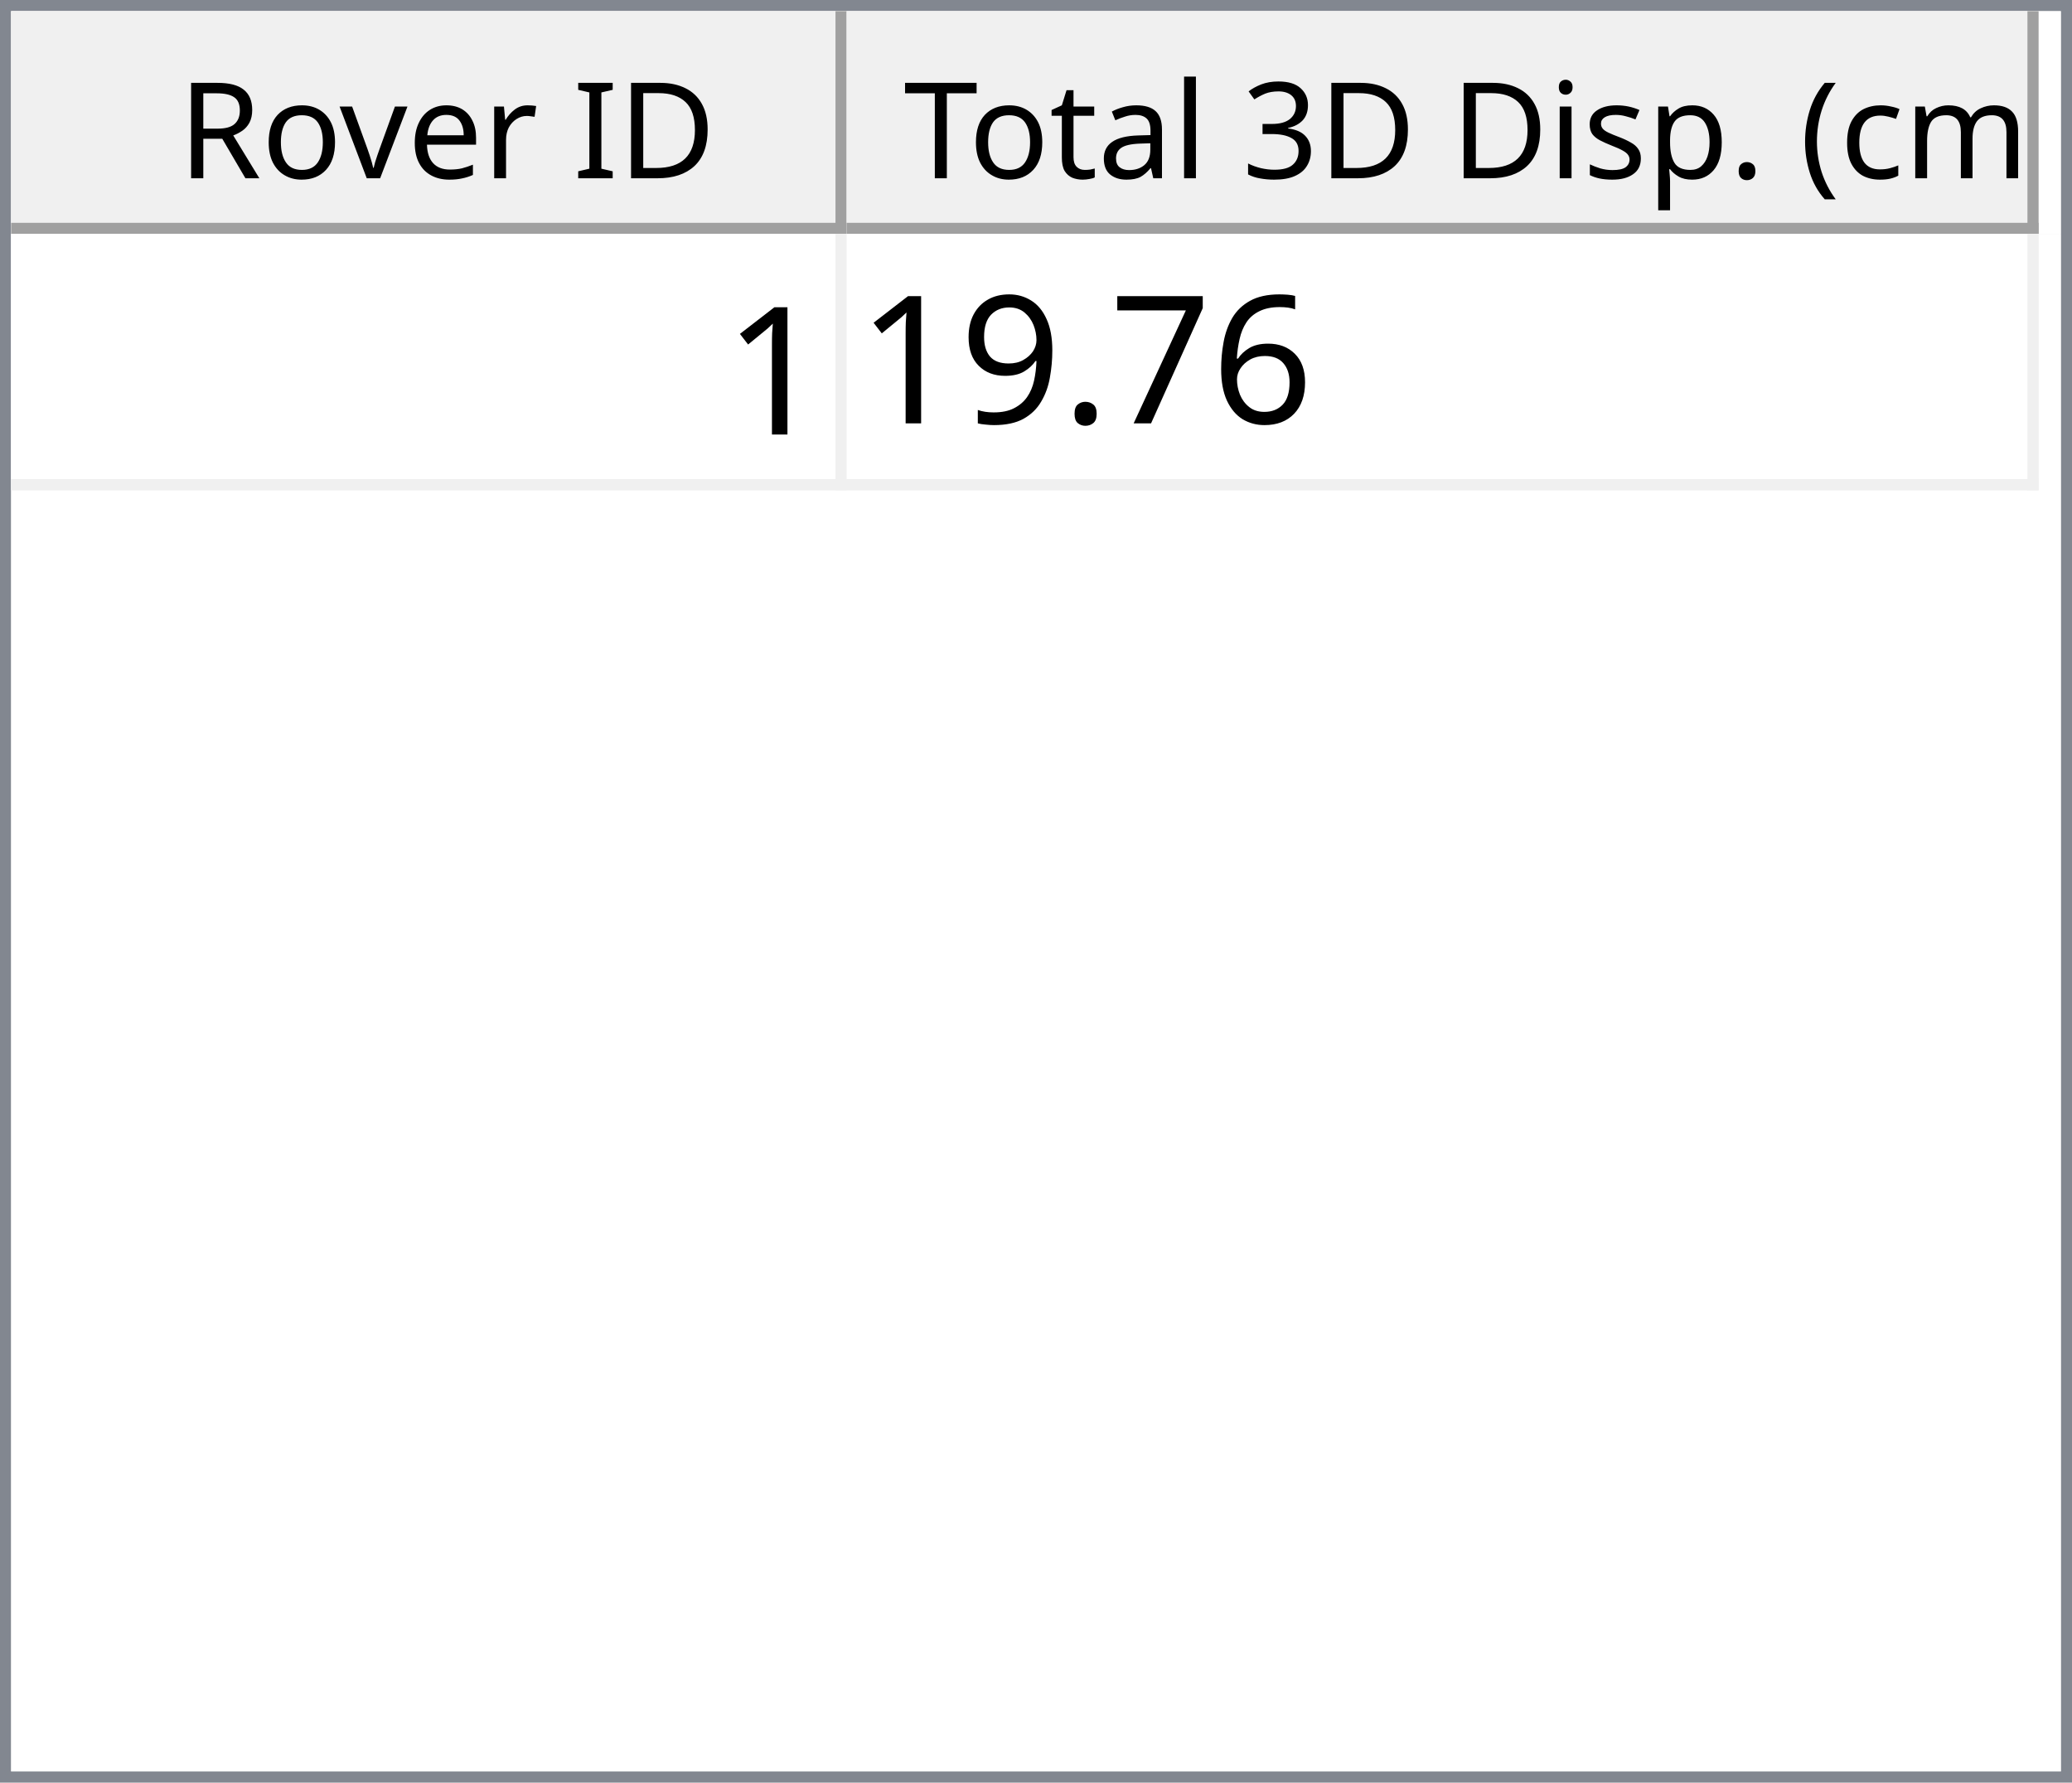
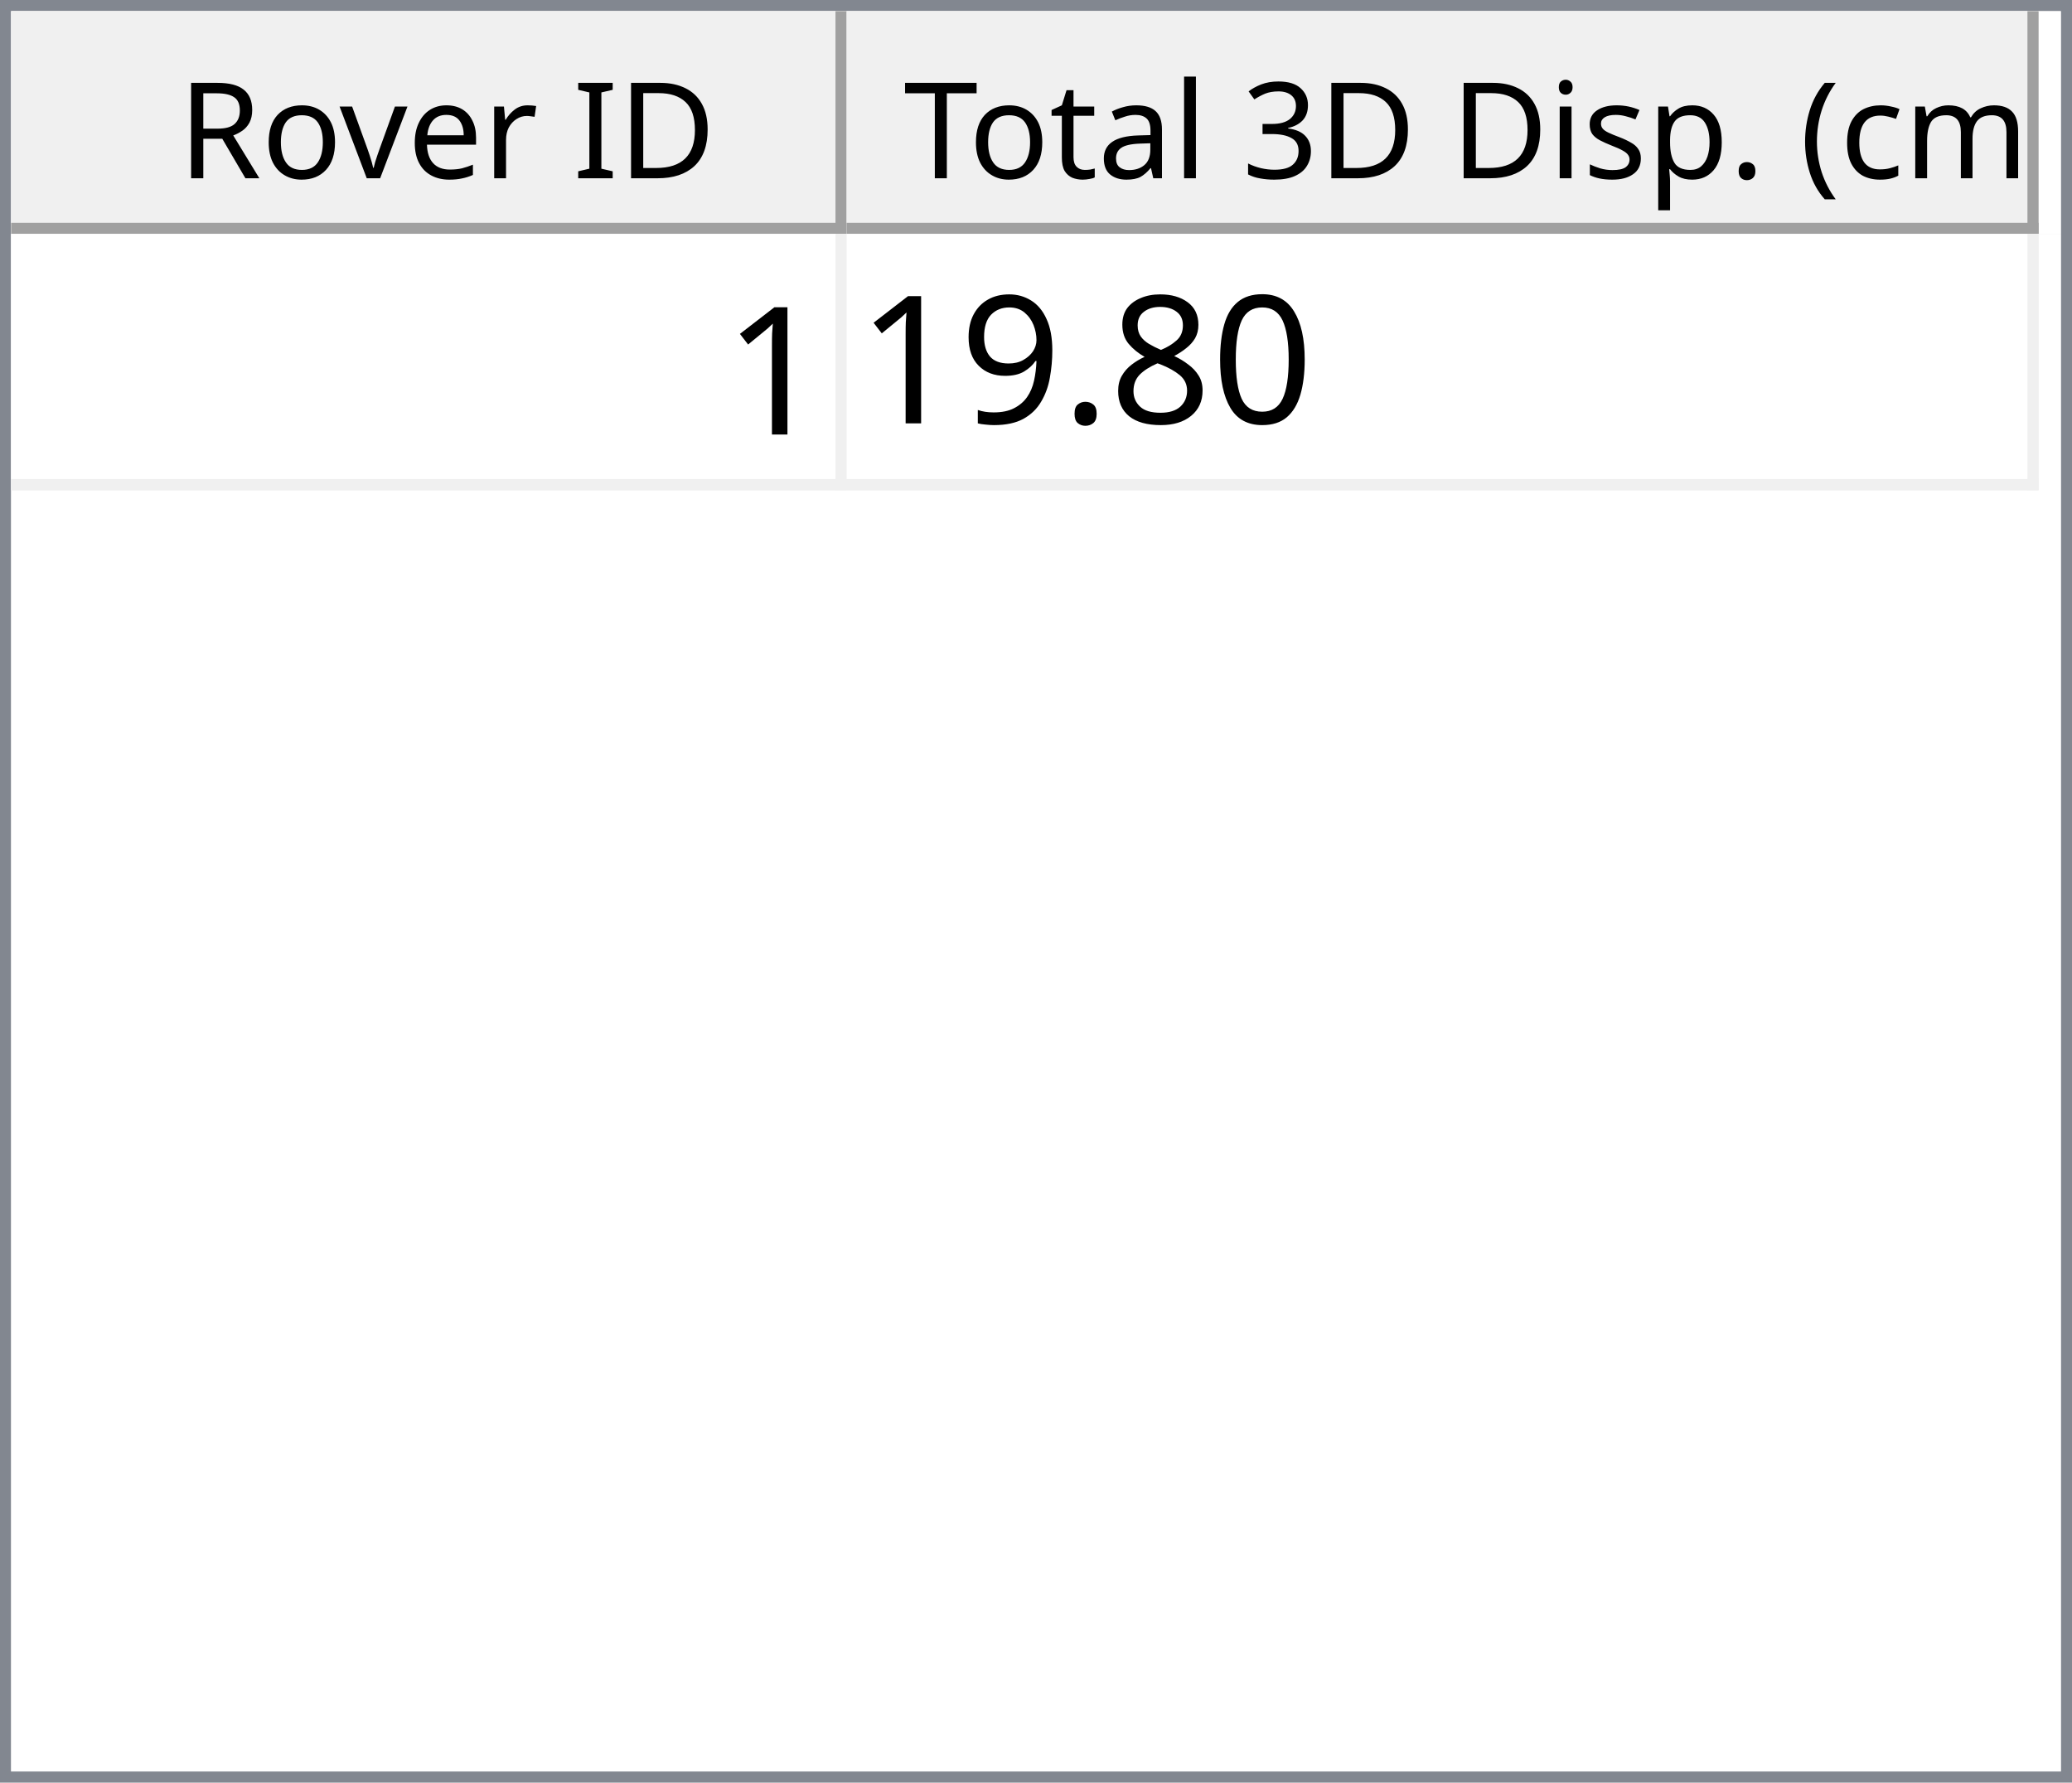
<svg xmlns="http://www.w3.org/2000/svg" style="fill-opacity:1; color-rendering:auto; color-interpolation:auto; text-rendering:auto; stroke:black; stroke-linecap:square; stroke-miterlimit:10; shape-rendering:auto; stroke-opacity:1; fill:black; stroke-dasharray:none; font-weight:normal; stroke-width:1; font-family:'Dialog'; font-style:normal; stroke-linejoin:miter; font-size:12px; stroke-dashoffset:0; image-rendering:auto;" width="186" height="160">
  <defs id="genericDefs" />
  <g>
    <defs id="defs1">
      <clipPath clipPathUnits="userSpaceOnUse" id="clipPath1">
        <path d="M0 0 L186 0 L186 160 L0 160 L0 0 Z" />
      </clipPath>
      <clipPath clipPathUnits="userSpaceOnUse" id="clipPath2">
        <path d="M0 0 L0 160 L186 160 L186 0 Z" />
      </clipPath>
      <clipPath clipPathUnits="userSpaceOnUse" id="clipPath3">
        <path d="M0 0 L0 20 L184 20 L184 0 Z" />
      </clipPath>
      <clipPath clipPathUnits="userSpaceOnUse" id="clipPath4">
        <path d="M0 0 L0 20 L75 20 L75 0 Z" />
      </clipPath>
      <clipPath clipPathUnits="userSpaceOnUse" id="clipPath5">
        <path d="M1 1 L1 19 L74 19 L74 1 Z" />
      </clipPath>
      <clipPath clipPathUnits="userSpaceOnUse" id="clipPath6">
        <path d="M0 0 L0 18 L73 18 L73 0 Z" />
      </clipPath>
      <clipPath clipPathUnits="userSpaceOnUse" id="clipPath7">
        <path d="M-0.5 -0.5 L-0.5 19.5 L74.5 19.5 L74.5 -0.5 Z" />
      </clipPath>
      <clipPath clipPathUnits="userSpaceOnUse" id="clipPath8">
        <path d="M0 0 L0 20 L107 20 L107 0 Z" />
      </clipPath>
      <clipPath clipPathUnits="userSpaceOnUse" id="clipPath9">
        <path d="M1 1 L1 19 L106 19 L106 1 Z" />
      </clipPath>
      <clipPath clipPathUnits="userSpaceOnUse" id="clipPath10">
        <path d="M0 0 L0 18 L105 18 L105 0 Z" />
      </clipPath>
      <clipPath clipPathUnits="userSpaceOnUse" id="clipPath11">
        <path d="M-0.5 -0.5 L-0.5 19.5 L106.5 19.5 L106.5 -0.5 Z" />
      </clipPath>
      <clipPath clipPathUnits="userSpaceOnUse" id="clipPath12">
        <path d="M0 0 L0 138 L184 138 L184 0 Z" />
      </clipPath>
      <clipPath clipPathUnits="userSpaceOnUse" id="clipPath13">
        <path d="M0 0 L0 23 L182 23 L182 0 Z" />
      </clipPath>
      <clipPath clipPathUnits="userSpaceOnUse" id="clipPath14">
        <path d="M-0.5 -0.5 L-0.5 22.5 L181.5 22.5 L181.5 -0.5 Z" />
      </clipPath>
      <clipPath clipPathUnits="userSpaceOnUse" id="clipPath15">
        <path d="M0 0 L0 22 L74 22 L74 0 Z" />
      </clipPath>
      <clipPath clipPathUnits="userSpaceOnUse" id="clipPath16">
        <path d="M0 0 L0 22 L106 22 L106 0 Z" />
      </clipPath>
      <font horiz-adv-x="64.551" id="font1">
        <font-face ascent="107.91" descent="25.098" units-per-em="100" style="font-style:normal; font-family:Segoe UI; font-weight:normal;" />
        <missing-glyph horiz-adv-x="64.551" d="M8.109 0 L8.109 68.266 L56.453 68.266 L56.453 0 L8.109 0 ZM15.328 7.234 L49.219 7.234 L49.219 61.031 L15.328 61.031 L15.328 7.234 Z" />
        <glyph unicode="D" horiz-adv-x="70.117" d="M9.188 0 L9.188 70.016 L28.516 70.016 Q65.531 70.016 65.531 35.891 Q65.531 19.672 55.25 9.836 Q44.969 0 27.734 0 L9.188 0 ZM17.391 62.594 L17.391 7.422 L27.828 7.422 Q41.609 7.422 49.273 14.797 Q56.938 22.172 56.938 35.688 Q56.938 62.594 28.328 62.594 L17.391 62.594 Z" />
        <glyph unicode="I" horiz-adv-x="26.611" d="M17.391 0 L9.188 0 L9.188 70.016 L17.391 70.016 L17.391 0 Z" />
        <glyph unicode=" " horiz-adv-x="27.393" d="" />
        <glyph unicode="r" horiz-adv-x="34.766" d="M34.188 41.891 Q32.078 43.5 28.125 43.5 Q23 43.5 19.555 38.672 Q16.109 33.844 16.109 25.484 L16.109 0 L8.109 0 L8.109 50 L16.109 50 L16.109 39.703 L16.312 39.703 Q18.016 44.969 21.531 47.922 Q25.047 50.875 29.391 50.875 Q32.516 50.875 34.188 50.203 L34.188 41.891 Z" />
        <glyph unicode="e" horiz-adv-x="52.295" d="M48.297 23 L12.984 23 Q13.188 14.656 17.484 10.109 Q21.781 5.562 29.297 5.562 Q37.75 5.562 44.828 11.141 L44.828 3.609 Q38.234 -1.172 27.391 -1.172 Q16.797 -1.172 10.742 5.641 Q4.688 12.453 4.688 24.812 Q4.688 36.469 11.305 43.82 Q17.922 51.172 27.734 51.172 Q37.547 51.172 42.922 44.828 Q48.297 38.484 48.297 27.203 L48.297 23 ZM40.094 29.781 Q40.047 36.719 36.75 40.578 Q33.453 44.438 27.594 44.438 Q21.922 44.438 17.969 40.383 Q14.016 36.328 13.094 29.781 L40.094 29.781 Z" />
        <glyph unicode="v" horiz-adv-x="47.9" d="M47.406 50 L27.484 0 L19.625 0 L0.688 50 L9.469 50 L22.172 13.672 Q23.578 9.672 23.922 6.688 L24.125 6.688 Q24.609 10.453 25.688 13.484 L38.969 50 L47.406 50 Z" />
        <glyph unicode="o" horiz-adv-x="58.594" d="M29 -1.172 Q17.922 -1.172 11.305 5.836 Q4.688 12.844 4.688 24.422 Q4.688 37.016 11.57 44.094 Q18.453 51.172 30.172 51.172 Q41.359 51.172 47.633 44.289 Q53.906 37.406 53.906 25.203 Q53.906 13.234 47.141 6.031 Q40.375 -1.172 29 -1.172 ZM29.594 44.438 Q21.875 44.438 17.383 39.188 Q12.891 33.938 12.891 24.703 Q12.891 15.828 17.43 10.695 Q21.969 5.562 29.594 5.562 Q37.359 5.562 41.531 10.594 Q45.703 15.625 45.703 24.906 Q45.703 34.281 41.531 39.359 Q37.359 44.438 29.594 44.438 Z" />
        <glyph unicode="R" horiz-adv-x="59.814" d="M59.375 0 L49.609 0 L37.891 19.625 Q36.281 22.359 34.766 24.289 Q33.25 26.219 31.664 27.438 Q30.078 28.656 28.25 29.219 Q26.422 29.781 24.125 29.781 L17.391 29.781 L17.391 0 L9.188 0 L9.188 70.016 L30.078 70.016 Q34.672 70.016 38.555 68.867 Q42.438 67.719 45.289 65.375 Q48.141 63.031 49.758 59.547 Q51.375 56.062 51.375 51.375 Q51.375 47.703 50.273 44.656 Q49.172 41.609 47.148 39.211 Q45.125 36.812 42.266 35.133 Q39.406 33.453 35.844 32.516 L35.844 32.328 Q37.594 31.547 38.891 30.547 Q40.188 29.547 41.359 28.18 Q42.531 26.812 43.68 25.078 Q44.828 23.344 46.234 21.047 L59.375 0 ZM17.391 62.594 L17.391 37.203 L28.516 37.203 Q31.594 37.203 34.203 38.133 Q36.812 39.062 38.719 40.797 Q40.625 42.531 41.703 45.047 Q42.781 47.562 42.781 50.688 Q42.781 56.297 39.141 59.445 Q35.5 62.594 28.609 62.594 L17.391 62.594 Z" />
        <glyph unicode=")" horiz-adv-x="30.176" d="M8.297 -15.922 L1.172 -15.922 Q16.406 2.344 16.406 26.812 Q16.406 51.469 1.078 70.016 L8.297 70.016 Q23.531 52.156 23.531 26.703 Q23.531 1.375 8.297 -15.922 Z" />
        <glyph unicode="m" horiz-adv-x="86.133" d="M79.109 0 L71.094 0 L71.094 28.719 Q71.094 37.016 68.531 40.727 Q65.969 44.438 59.906 44.438 Q54.781 44.438 51.195 39.75 Q47.609 35.062 47.609 28.516 L47.609 0 L39.594 0 L39.594 29.688 Q39.594 44.438 28.219 44.438 Q22.953 44.438 19.531 40.016 Q16.109 35.594 16.109 28.516 L16.109 0 L8.109 0 L8.109 50 L16.109 50 L16.109 42.094 L16.312 42.094 Q21.625 51.172 31.844 51.172 Q36.969 51.172 40.773 48.312 Q44.578 45.453 46 40.828 Q51.562 51.172 62.594 51.172 Q79.109 51.172 79.109 30.812 L79.109 0 Z" />
        <glyph unicode="c" horiz-adv-x="46.191" d="M42.188 2.297 Q36.422 -1.172 28.516 -1.172 Q17.828 -1.172 11.258 5.789 Q4.688 12.75 4.688 23.828 Q4.688 36.188 11.766 43.68 Q18.844 51.172 30.672 51.172 Q37.25 51.172 42.281 48.734 L42.281 40.531 Q36.719 44.438 30.375 44.438 Q22.703 44.438 17.797 38.945 Q12.891 33.453 12.891 24.516 Q12.891 15.719 17.508 10.641 Q22.125 5.562 29.891 5.562 Q36.422 5.562 42.188 9.906 L42.188 2.297 Z" />
        <glyph unicode="(" horiz-adv-x="30.176" d="M29.109 -15.922 L21.969 -15.922 Q6.844 1.375 6.844 26.703 Q6.844 52.156 21.969 70.016 L29.203 70.016 Q13.875 51.469 13.875 26.812 Q13.875 2.344 29.109 -15.922 Z" />
        <glyph unicode="." horiz-adv-x="21.68" d="M10.891 -1.078 Q8.641 -1.078 7.055 0.539 Q5.469 2.156 5.469 4.391 Q5.469 6.641 7.055 8.273 Q8.641 9.906 10.891 9.906 Q13.188 9.906 14.797 8.273 Q16.406 6.641 16.406 4.391 Q16.406 2.156 14.797 0.539 Q13.188 -1.078 10.891 -1.078 Z" />
        <glyph unicode="p" horiz-adv-x="58.789" d="M16.312 7.234 L16.109 7.234 L16.109 -23 L8.109 -23 L8.109 50 L16.109 50 L16.109 41.219 L16.312 41.219 Q22.219 51.172 33.594 51.172 Q43.266 51.172 48.688 44.461 Q54.109 37.75 54.109 26.469 Q54.109 13.922 48 6.375 Q41.891 -1.172 31.297 -1.172 Q21.578 -1.172 16.312 7.234 ZM16.109 27.391 L16.109 20.406 Q16.109 14.203 20.141 9.883 Q24.172 5.562 30.375 5.562 Q37.641 5.562 41.773 11.133 Q45.906 16.703 45.906 26.609 Q45.906 34.969 42.047 39.703 Q38.188 44.438 31.594 44.438 Q24.609 44.438 20.359 39.578 Q16.109 34.719 16.109 27.391 Z" />
        <glyph unicode="s" horiz-adv-x="42.432" d="M5.078 1.812 L5.078 10.406 Q11.625 5.562 19.484 5.562 Q30.031 5.562 30.031 12.594 Q30.031 14.594 29.125 15.992 Q28.219 17.391 26.68 18.461 Q25.141 19.531 23.07 20.383 Q21 21.234 18.609 22.172 Q15.281 23.484 12.766 24.828 Q10.25 26.172 8.57 27.859 Q6.891 29.547 6.031 31.695 Q5.172 33.844 5.172 36.719 Q5.172 40.234 6.789 42.945 Q8.406 45.656 11.086 47.484 Q13.766 49.312 17.211 50.242 Q20.656 51.172 24.312 51.172 Q30.812 51.172 35.938 48.922 L35.938 40.828 Q30.422 44.438 23.25 44.438 Q21 44.438 19.195 43.922 Q17.391 43.406 16.094 42.477 Q14.797 41.547 14.086 40.258 Q13.375 38.969 13.375 37.406 Q13.375 35.453 14.086 34.133 Q14.797 32.812 16.164 31.789 Q17.531 30.766 19.484 29.938 Q21.438 29.109 23.922 28.125 Q27.25 26.859 29.883 25.516 Q32.516 24.172 34.375 22.484 Q36.234 20.797 37.234 18.602 Q38.234 16.406 38.234 13.375 Q38.234 9.672 36.602 6.938 Q34.969 4.203 32.234 2.398 Q29.5 0.594 25.93 -0.289 Q22.359 -1.172 18.453 -1.172 Q10.75 -1.172 5.078 1.812 Z" />
        <glyph unicode="i" horiz-adv-x="24.219" d="M12.203 62.703 Q10.062 62.703 8.547 64.164 Q7.031 65.625 7.031 67.875 Q7.031 70.125 8.547 71.609 Q10.062 73.094 12.203 73.094 Q14.406 73.094 15.945 71.609 Q17.484 70.125 17.484 67.875 Q17.484 65.719 15.945 64.211 Q14.406 62.703 12.203 62.703 ZM16.109 0 L8.109 0 L8.109 50 L16.109 50 L16.109 0 Z" />
        <glyph unicode="3" horiz-adv-x="53.906" d="M46.531 19.828 Q46.531 15.094 44.75 11.211 Q42.969 7.328 39.719 4.57 Q36.469 1.812 31.93 0.297 Q27.391 -1.219 21.922 -1.219 Q11.922 -1.219 6 2.594 L6 11.188 Q13.094 5.609 22.219 5.609 Q25.875 5.609 28.828 6.539 Q31.781 7.469 33.906 9.227 Q36.031 10.984 37.18 13.477 Q38.328 15.969 38.328 19.094 Q38.328 32.812 18.797 32.812 L12.984 32.812 L12.984 39.594 L18.5 39.594 Q35.797 39.594 35.797 52.484 Q35.797 64.406 22.609 64.406 Q15.188 64.406 8.688 59.422 L8.688 67.188 Q15.375 71.188 24.609 71.188 Q29 71.188 32.57 69.969 Q36.141 68.75 38.68 66.555 Q41.219 64.359 42.609 61.281 Q44 58.203 44 54.5 Q44 40.672 30.031 36.719 L30.031 36.531 Q33.594 36.141 36.625 34.797 Q39.656 33.453 41.852 31.305 Q44.047 29.156 45.289 26.25 Q46.531 23.344 46.531 19.828 Z" />
        <glyph unicode="l" horiz-adv-x="24.219" d="M16.109 0 L8.109 0 L8.109 74.031 L16.109 74.031 L16.109 0 Z" />
        <glyph unicode="a" horiz-adv-x="50.879" d="M43.891 0 L35.891 0 L35.891 7.812 L35.688 7.812 Q30.469 -1.172 20.312 -1.172 Q12.844 -1.172 8.617 2.781 Q4.391 6.734 4.391 13.281 Q4.391 27.297 20.906 29.594 L35.891 31.688 Q35.891 44.438 25.594 44.438 Q16.547 44.438 9.281 38.281 L9.281 46.484 Q16.656 51.172 26.266 51.172 Q43.891 51.172 43.891 32.516 L43.891 0 ZM35.891 25.297 L23.828 23.641 Q18.266 22.859 15.43 20.875 Q12.594 18.891 12.594 13.875 Q12.594 10.203 15.211 7.883 Q17.828 5.562 22.172 5.562 Q28.125 5.562 32.008 9.742 Q35.891 13.922 35.891 20.312 L35.891 25.297 Z" />
        <glyph unicode="t" horiz-adv-x="33.887" d="M31.297 0.484 Q28.469 -1.078 23.828 -1.078 Q10.688 -1.078 10.688 13.578 L10.688 43.172 L2.094 43.172 L2.094 50 L10.688 50 L10.688 62.203 L18.703 64.797 L18.703 50 L31.297 50 L31.297 43.172 L18.703 43.172 L18.703 14.984 Q18.703 9.969 20.414 7.82 Q22.125 5.672 26.078 5.672 Q29.109 5.672 31.297 7.328 L31.297 0.484 Z" />
        <glyph unicode="T" horiz-adv-x="52.393" d="M50.594 62.594 L30.375 62.594 L30.375 0 L22.172 0 L22.172 62.594 L2 62.594 L2 70.016 L50.594 70.016 L50.594 62.594 Z" />
      </font>
      <font horiz-adv-x="75.0" id="font2">
        <font-face ascent="100.537" descent="21.973" units-per-em="100" style="font-style:normal; font-family:sans-serif; font-weight:normal;" />
        <missing-glyph horiz-adv-x="75.0" d="M12.5 0 L12.5 62.5 L62.5 62.5 L62.5 0 L12.5 0 ZM14.062 1.562 L60.938 1.562 L60.938 60.938 L14.062 60.938 L14.062 1.562 Z" />
        <glyph unicode="1" horiz-adv-x="55.615" d="M37.25 0 L28.469 0 L28.469 56 Q25.297 52.984 20.141 49.953 Q14.984 46.922 10.891 45.406 L10.891 53.906 Q18.266 57.375 23.781 62.305 Q29.297 67.234 31.594 71.875 L37.25 71.875 L37.25 0 Z" />
-         <glyph unicode="6" horiz-adv-x="55.615" d="M49.75 54.047 L41.016 53.375 Q39.844 58.547 37.703 60.891 Q34.125 64.656 28.906 64.656 Q24.703 64.656 21.531 62.312 Q17.391 59.281 14.992 53.469 Q12.594 47.656 12.5 36.922 Q15.672 41.75 20.266 44.094 Q24.859 46.438 29.891 46.438 Q38.672 46.438 44.852 39.969 Q51.031 33.5 51.031 23.25 Q51.031 16.5 48.125 10.719 Q45.219 4.938 40.141 1.859 Q35.062 -1.219 28.609 -1.219 Q17.625 -1.219 10.695 6.859 Q3.766 14.938 3.766 33.5 Q3.766 54.25 11.422 63.672 Q18.109 71.875 29.438 71.875 Q37.891 71.875 43.289 67.141 Q48.688 62.406 49.75 54.047 ZM13.875 23.188 Q13.875 18.656 15.797 14.508 Q17.719 10.359 21.188 8.18 Q24.656 6 28.469 6 Q34.031 6 38.039 10.492 Q42.047 14.984 42.047 22.703 Q42.047 30.125 38.086 34.398 Q34.125 38.672 28.125 38.672 Q22.172 38.672 18.023 34.398 Q13.875 30.125 13.875 23.188 Z" />
-         <glyph unicode="7" horiz-adv-x="55.615" d="M4.734 62.203 L4.734 70.656 L51.078 70.656 L51.078 63.812 Q44.234 56.547 37.523 44.484 Q30.812 32.422 27.156 19.672 Q24.516 10.688 23.781 0 L14.75 0 Q14.891 8.453 18.062 20.414 Q21.234 32.375 27.172 43.484 Q33.109 54.594 39.797 62.203 L4.734 62.203 Z" />
+         <glyph unicode="0" horiz-adv-x="55.615" d="M4.156 35.297 Q4.156 48 6.766 55.742 Q9.375 63.484 14.523 67.68 Q19.672 71.875 27.484 71.875 Q33.25 71.875 37.594 69.555 Q41.938 67.234 44.773 62.867 Q47.609 58.5 49.219 52.227 Q50.828 45.953 50.828 35.297 Q50.828 22.703 48.242 14.969 Q45.656 7.234 40.508 3.008 Q35.359 -1.219 27.484 -1.219 Q17.141 -1.219 11.234 6.203 Q4.156 15.141 4.156 35.297 ZM13.188 35.297 Q13.188 17.672 17.312 11.836 Q21.438 6 27.484 6 Q33.547 6 37.672 11.859 Q41.797 17.719 41.797 35.297 Q41.797 52.984 37.672 58.789 Q33.547 64.594 27.391 64.594 Q21.344 64.594 17.719 59.469 Q13.188 52.938 13.188 35.297 Z" />
+         <glyph unicode="8" horiz-adv-x="55.615" d="M17.672 38.812 Q12.203 40.828 9.57 44.539 Q6.938 48.25 6.938 53.422 Q6.938 61.234 12.555 66.555 Q18.172 71.875 27.484 71.875 Q36.859 71.875 42.578 66.43 Q48.297 60.984 48.297 53.172 Q48.297 48.188 45.68 44.508 Q43.062 40.828 37.75 38.812 Q44.344 36.672 47.781 31.883 Q51.219 27.094 51.219 20.453 Q51.219 11.281 44.727 5.031 Q38.234 -1.219 27.641 -1.219 Q17.047 -1.219 10.547 5.055 Q4.047 11.328 4.047 20.703 Q4.047 27.688 7.594 32.398 Q11.141 37.109 17.672 38.812 ZM15.922 53.719 Q15.922 48.641 19.195 45.414 Q22.469 42.188 27.688 42.188 Q32.766 42.188 36.016 45.383 Q39.266 48.578 39.266 53.219 Q39.266 58.062 35.914 61.359 Q32.562 64.656 27.594 64.656 Q22.562 64.656 19.242 61.43 Q15.922 58.203 15.922 53.719 ZM13.094 20.656 Q13.094 16.891 14.875 13.375 Q16.656 9.859 20.172 7.93 Q23.688 6 27.734 6 Q34.031 6 38.133 10.055 Q42.234 14.109 42.234 20.359 Q42.234 26.703 38.016 30.859 Q33.797 35.016 27.438 35.016 Q21.234 35.016 17.164 30.914 Q13.094 26.812 13.094 20.656 Z" />
        <glyph unicode="." horiz-adv-x="27.783" d="M9.078 0 L9.078 10.016 L19.094 10.016 L19.094 0 L9.078 0 Z" />
        <glyph unicode="9" horiz-adv-x="55.615" d="M5.469 16.547 L13.922 17.328 Q14.984 11.375 18.016 8.688 Q21.047 6 25.781 6 Q29.828 6 32.883 7.859 Q35.938 9.719 37.891 12.82 Q39.844 15.922 41.164 21.195 Q42.484 26.469 42.484 31.938 Q42.484 32.516 42.438 33.688 Q39.797 29.5 35.234 26.883 Q30.672 24.266 25.344 24.266 Q16.453 24.266 10.305 30.711 Q4.156 37.156 4.156 47.703 Q4.156 58.594 10.578 65.234 Q17 71.875 26.656 71.875 Q33.641 71.875 39.43 68.117 Q45.219 64.359 48.219 57.398 Q51.219 50.438 51.219 37.25 Q51.219 23.531 48.242 15.406 Q45.266 7.281 39.383 3.031 Q33.5 -1.219 25.594 -1.219 Q17.188 -1.219 11.867 3.445 Q6.547 8.109 5.469 16.547 ZM41.453 48.141 Q41.453 55.719 37.43 60.156 Q33.406 64.594 27.734 64.594 Q21.875 64.594 17.531 59.812 Q13.188 55.031 13.188 47.406 Q13.188 40.578 17.312 36.305 Q21.438 32.031 27.484 32.031 Q33.594 32.031 37.523 36.305 Q41.453 40.578 41.453 48.141 Z" />
      </font>
    </defs>
    <g style="fill:white; stroke:white;">
      <rect x="0" y="0" width="186" style="clip-path:url(#clipPath1); stroke:none;" height="160" />
    </g>
    <g style="fill:white; text-rendering:optimizeSpeed; color-rendering:optimizeSpeed; image-rendering:optimizeSpeed; shape-rendering:crispEdges; stroke:white; color-interpolation:sRGB;">
      <rect x="0" width="186" height="160" y="0" style="stroke:none;" />
      <path style="stroke:none;" d="M0 160 L186 160 L186 0 L0 0 Z" />
    </g>
    <g style="fill:rgb(240,240,240); font-family:'Segoe UI'; stroke:rgb(240,240,240);">
      <rect x="0" y="0" width="186" style="clip-path:url(#clipPath2); stroke:none;" height="160" />
    </g>
    <g style="fill:rgb(130,135,144); font-family:'Segoe UI'; stroke:rgb(130,135,144);">
      <path d="M0 0 L186 0 L186 160 L0 160 L0 0 ZM1 1 L185 1 L185 159 L1 159 L1 1 Z" style="fill-rule:evenodd; clip-path:url(#clipPath2); stroke:none;" />
    </g>
    <g style="fill:white; font-family:'Segoe UI'; stroke:white;" transform="translate(1,1)">
      <rect x="0" y="0" width="184" style="clip-path:url(#clipPath3); stroke:none;" height="20" />
    </g>
    <g style="fill:rgb(240,240,240); font-family:'Segoe UI'; stroke:rgb(240,240,240);" transform="translate(1,1)">
      <rect x="0" y="0" width="75" style="clip-path:url(#clipPath4); stroke:none;" height="20" />
    </g>
    <g style="font-family:'Segoe UI';" transform="translate(2,2)">
      <text x="14" xml:space="preserve" y="14" style="clip-path:url(#clipPath6); stroke:none;">Rover ID</text>
    </g>
    <g style="fill:rgb(160,160,160); font-family:'Segoe UI'; stroke:rgb(160,160,160); stroke-linejoin:bevel;" transform="translate(1.5,1.5)">
      <line x1="74" x2="74" y1="0" style="fill:none; clip-path:url(#clipPath7);" y2="19" />
    </g>
    <g style="fill:rgb(160,160,160); font-family:'Segoe UI'; stroke:rgb(160,160,160); stroke-linejoin:bevel;" transform="matrix(1,0,0,1,1,1) translate(0.5,0.5)">
      <line x1="0" x2="74" y1="19" style="fill:none; clip-path:url(#clipPath7);" y2="19" />
    </g>
    <g style="fill:rgb(240,240,240); font-family:'Segoe UI'; stroke:rgb(240,240,240);" transform="translate(76,1)">
      <rect x="0" y="0" width="107" style="clip-path:url(#clipPath8); stroke:none;" height="20" />
    </g>
    <g style="font-family:'Segoe UI';" transform="translate(77,2)">
      <text x="1" xml:space="preserve" y="14" style="clip-path:url(#clipPath10); stroke:none;"> Total 3D Disp. (cm)</text>
    </g>
    <g style="fill:rgb(160,160,160); font-family:'Segoe UI'; stroke:rgb(160,160,160); stroke-linejoin:bevel;" transform="translate(76.5,1.5)">
      <line x1="106" x2="106" y1="0" style="fill:none; clip-path:url(#clipPath11);" y2="19" />
    </g>
    <g style="fill:rgb(160,160,160); font-family:'Segoe UI'; stroke:rgb(160,160,160); stroke-linejoin:bevel;" transform="matrix(1,0,0,1,76,1) translate(0.5,0.5)">
      <line x1="0" x2="106" y1="19" style="fill:none; clip-path:url(#clipPath11);" y2="19" />
    </g>
    <g style="fill:white; font-family:'Segoe UI'; stroke:white;" transform="translate(1,21)">
      <rect x="0" y="0" width="184" style="clip-path:url(#clipPath12); stroke:none;" height="138" />
    </g>
    <g style="fill:rgb(240,240,240); font-size:16px; font-family:sans-serif; stroke:rgb(240,240,240);" transform="translate(1,21)">
      <rect x="0" y="0" width="182" style="clip-path:url(#clipPath13); stroke:none;" height="23" />
      <line transform="translate(0.5,0.5)" x1="0" x2="181" y1="22" style="clip-path:url(#clipPath14); fill:none; stroke-linejoin:bevel;" y2="22" />
    </g>
    <g transform="matrix(1,0,0,1,1,21) translate(0.5,0.5)" style="fill:rgb(240,240,240); font-size:16px; font-family:sans-serif; stroke:rgb(240,240,240); stroke-linejoin:bevel;">
      <line x1="74" x2="74" y1="0" style="fill:none; clip-path:url(#clipPath14);" y2="22" />
    </g>
    <g transform="matrix(1,0,0,1,1,21) translate(0.5,0.5)" style="fill:rgb(240,240,240); font-size:16px; font-family:sans-serif; stroke:rgb(240,240,240); stroke-linejoin:bevel;">
      <line x1="181" x2="181" y1="0" style="fill:none; clip-path:url(#clipPath14);" y2="22" />
    </g>
    <g style="fill:white; font-size:16px; font-family:sans-serif; stroke:white;" transform="matrix(1,0,0,1,1,21)">
      <rect x="0" y="0" width="74" style="clip-path:url(#clipPath15); stroke:none;" height="22" />
      <text x="64" y="18" style="fill:black; clip-path:url(#clipPath15); stroke:none;" xml:space="preserve">1</text>
    </g>
    <g style="fill:white; font-size:16px; font-family:sans-serif; stroke:white;" transform="matrix(1,0,0,1,1,21) translate(75,0)">
      <rect x="0" y="0" width="106" style="clip-path:url(#clipPath16); stroke:none;" height="22" />
-       <text x="1" y="17" style="fill:black; clip-path:url(#clipPath16); stroke:none;" xml:space="preserve">19.76</text>
+       <text x="1" y="17" style="fill:black; clip-path:url(#clipPath16); stroke:none;" xml:space="preserve">19.80</text>
    </g>
  </g>
</svg>
